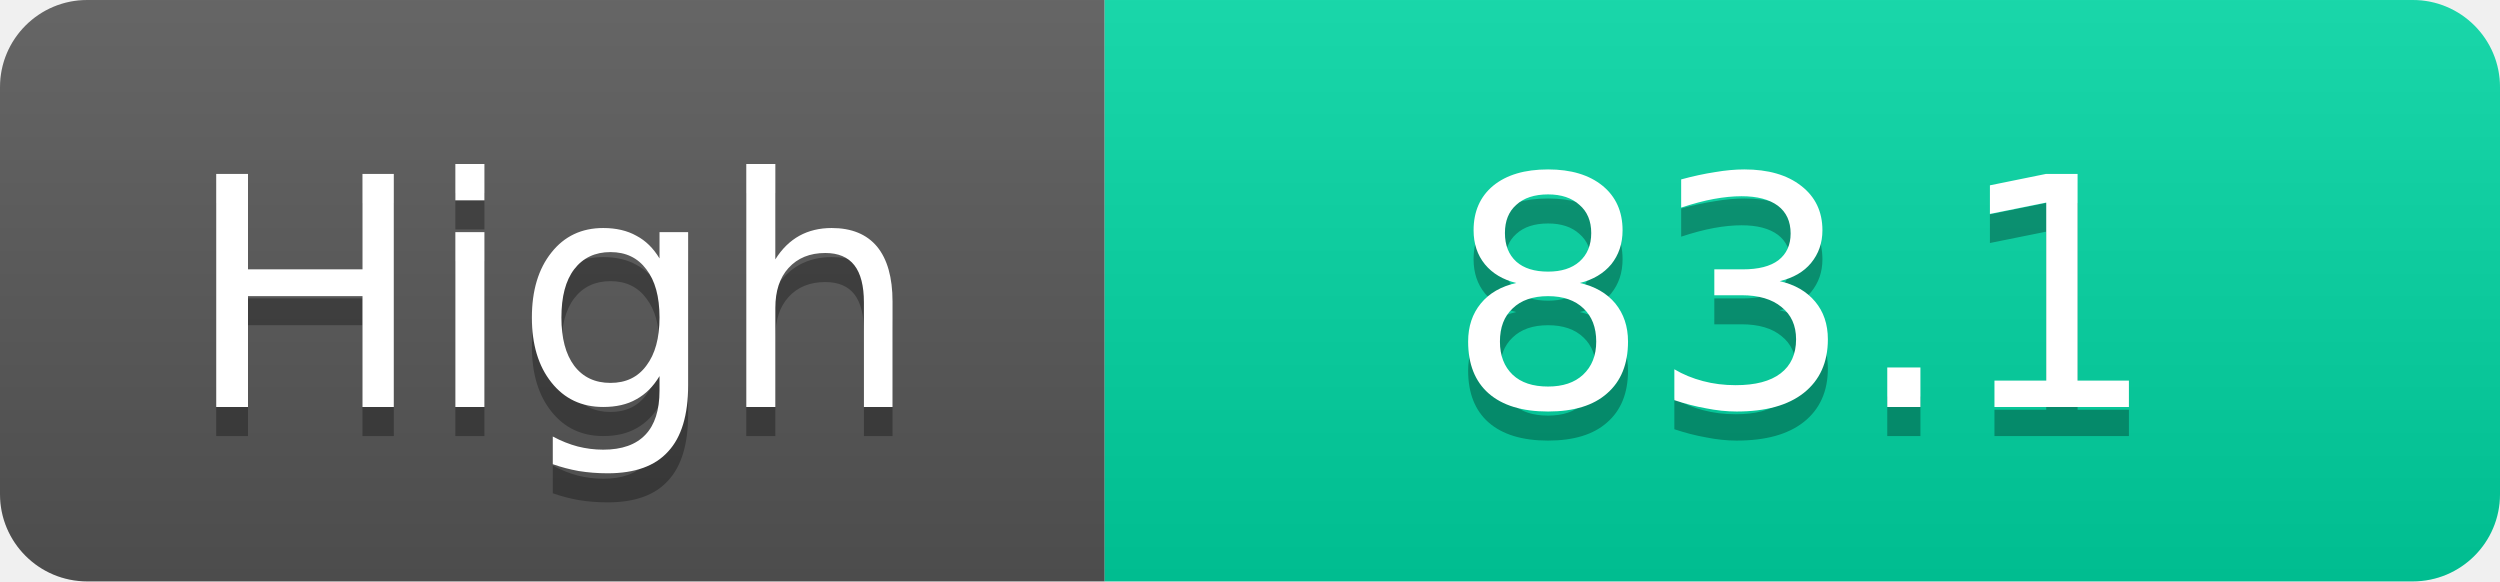
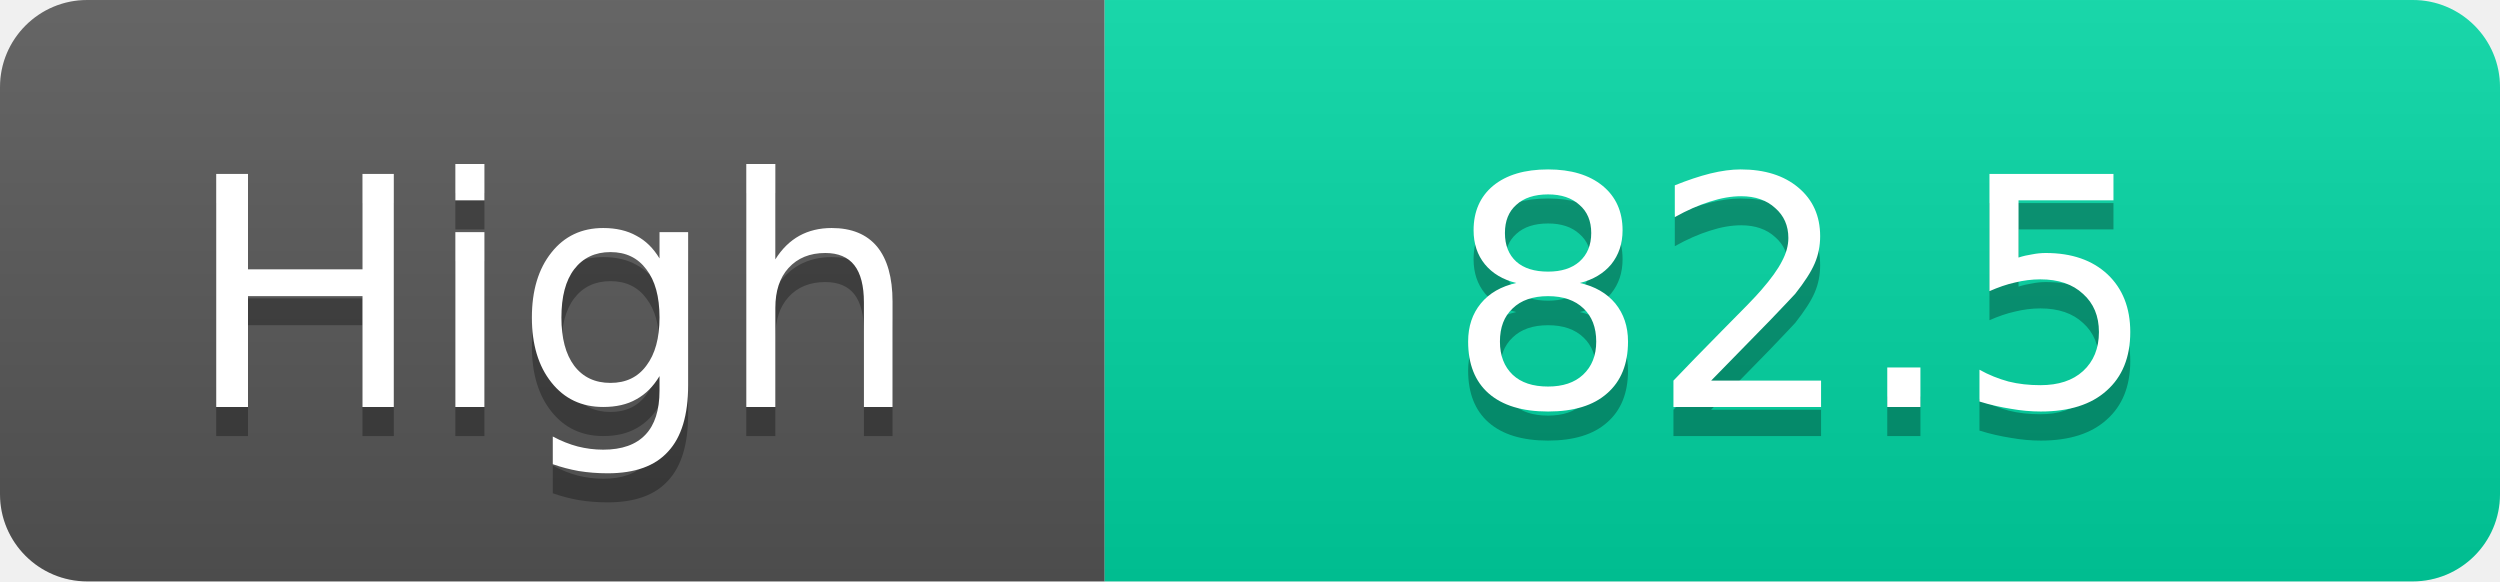
<svg xmlns="http://www.w3.org/2000/svg" width="86" height="20">
  <linearGradient id="s" x2="0" y2="100%">
    <stop offset="0" stop-color="#fff" stop-opacity=".1" />
    <stop offset="1" stop-opacity=".1" />
  </linearGradient>
  <clipPath id="r">
    <rect width="86" height="20" rx="3" fill="#fff" />
  </clipPath>
  <g clip-path="url(#r)">
    <rect width="38" height="20" fill="#555" />
    <rect x="38" width="48" height="20" fill="#00d2a0" />
    <rect width="86" height="20" fill="url(#s)" />
  </g>
  <g fill="#fff" text-anchor="middle" font-family="Verdana,Geneva,DejaVu Sans,sans-serif" text-rendering="geometricPrecision" font-size="11">
    <text x="19.0" y="15" fill="#010101" fill-opacity=".3">High</text>
    <text x="19.0" y="14">High</text>
-     <text x="62.0" y="15" fill="#010101" fill-opacity=".3">83.1</text>
-     <text x="62.0" y="14">83.1</text>
+     <text x="62.0" y="15" fill="#010101" fill-opacity=".3">82.5</text>
+     <text x="62.0" y="14">82.5</text>
  </g>
</svg>
